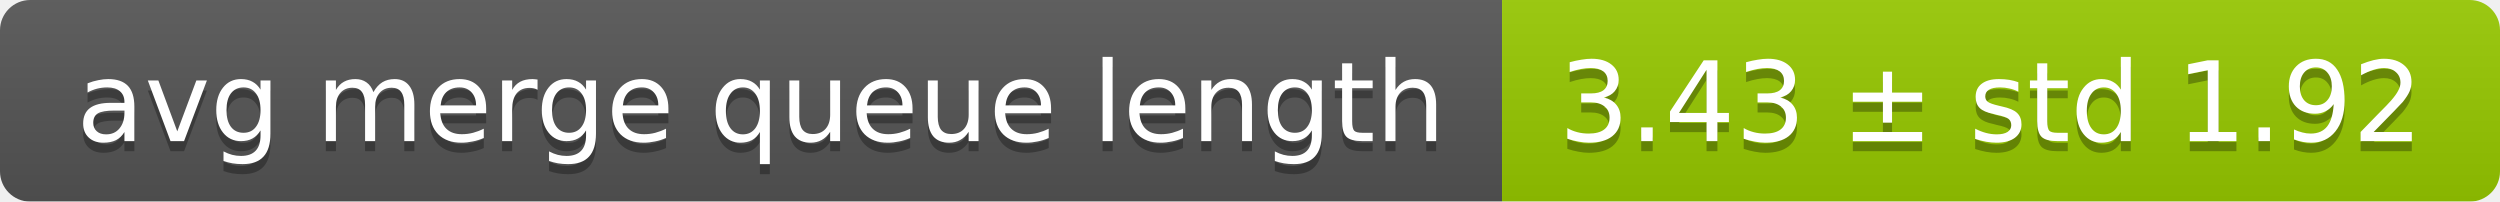
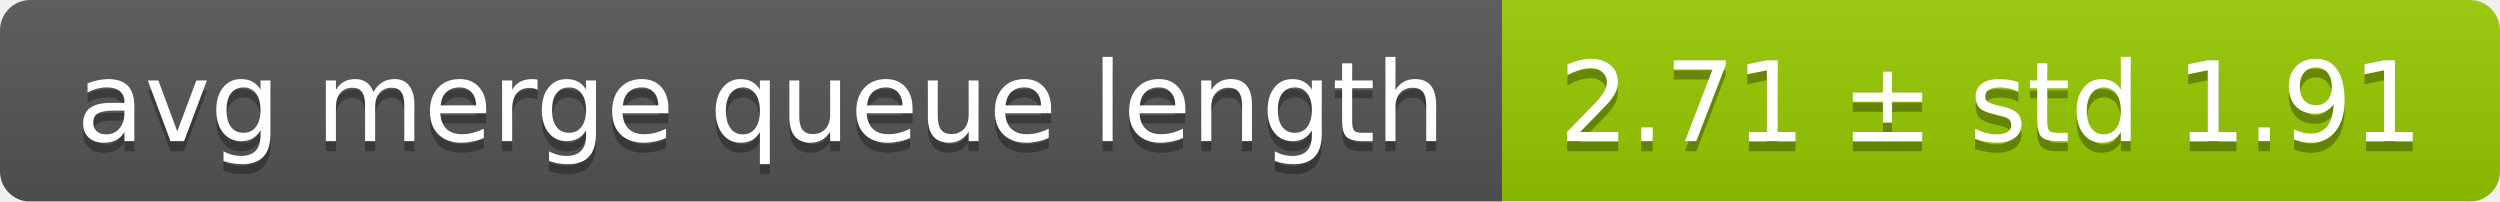
<svg xmlns="http://www.w3.org/2000/svg" width="248" height="20">
  <linearGradient id="smooth" x2="0" y2="100%">
    <stop offset="0" stop-color="#bbb" stop-opacity=".1" />
    <stop offset="1" stop-opacity=".1" />
  </linearGradient>
  <mask id="round">
    <rect width="248" height="20" rx="3" fill="#fff" />
  </mask>
  <g mask="url(#round)">
    <rect width="149" height="20" fill="#555" />
    <rect x="149" width="99" height="20" fill="#97ca00" />
    <rect width="248" height="20" fill="url(#smooth)" />
  </g>
  <g fill="#fff" text-anchor="middle" font-family="DejaVu Sans,Verdana,Geneva,sans-serif" font-size="11">
    <text x="75.5" y="15" fill="#010101" fill-opacity=".3">avg merge queue length</text>
    <text x="75.5" y="14">avg merge queue length</text>
-     <text x="197.5" y="15" fill="#010101" fill-opacity=".3">3.43 ± std 1.92</text>
-     <text x="197.5" y="14">3.43 ± std 1.92</text>
+     <text x="197.5" y="15" fill="#010101" fill-opacity=".3">2.71 ± std 1.91</text>
+     <text x="197.5" y="14">2.71 ± std 1.91</text>
  </g>
</svg>
